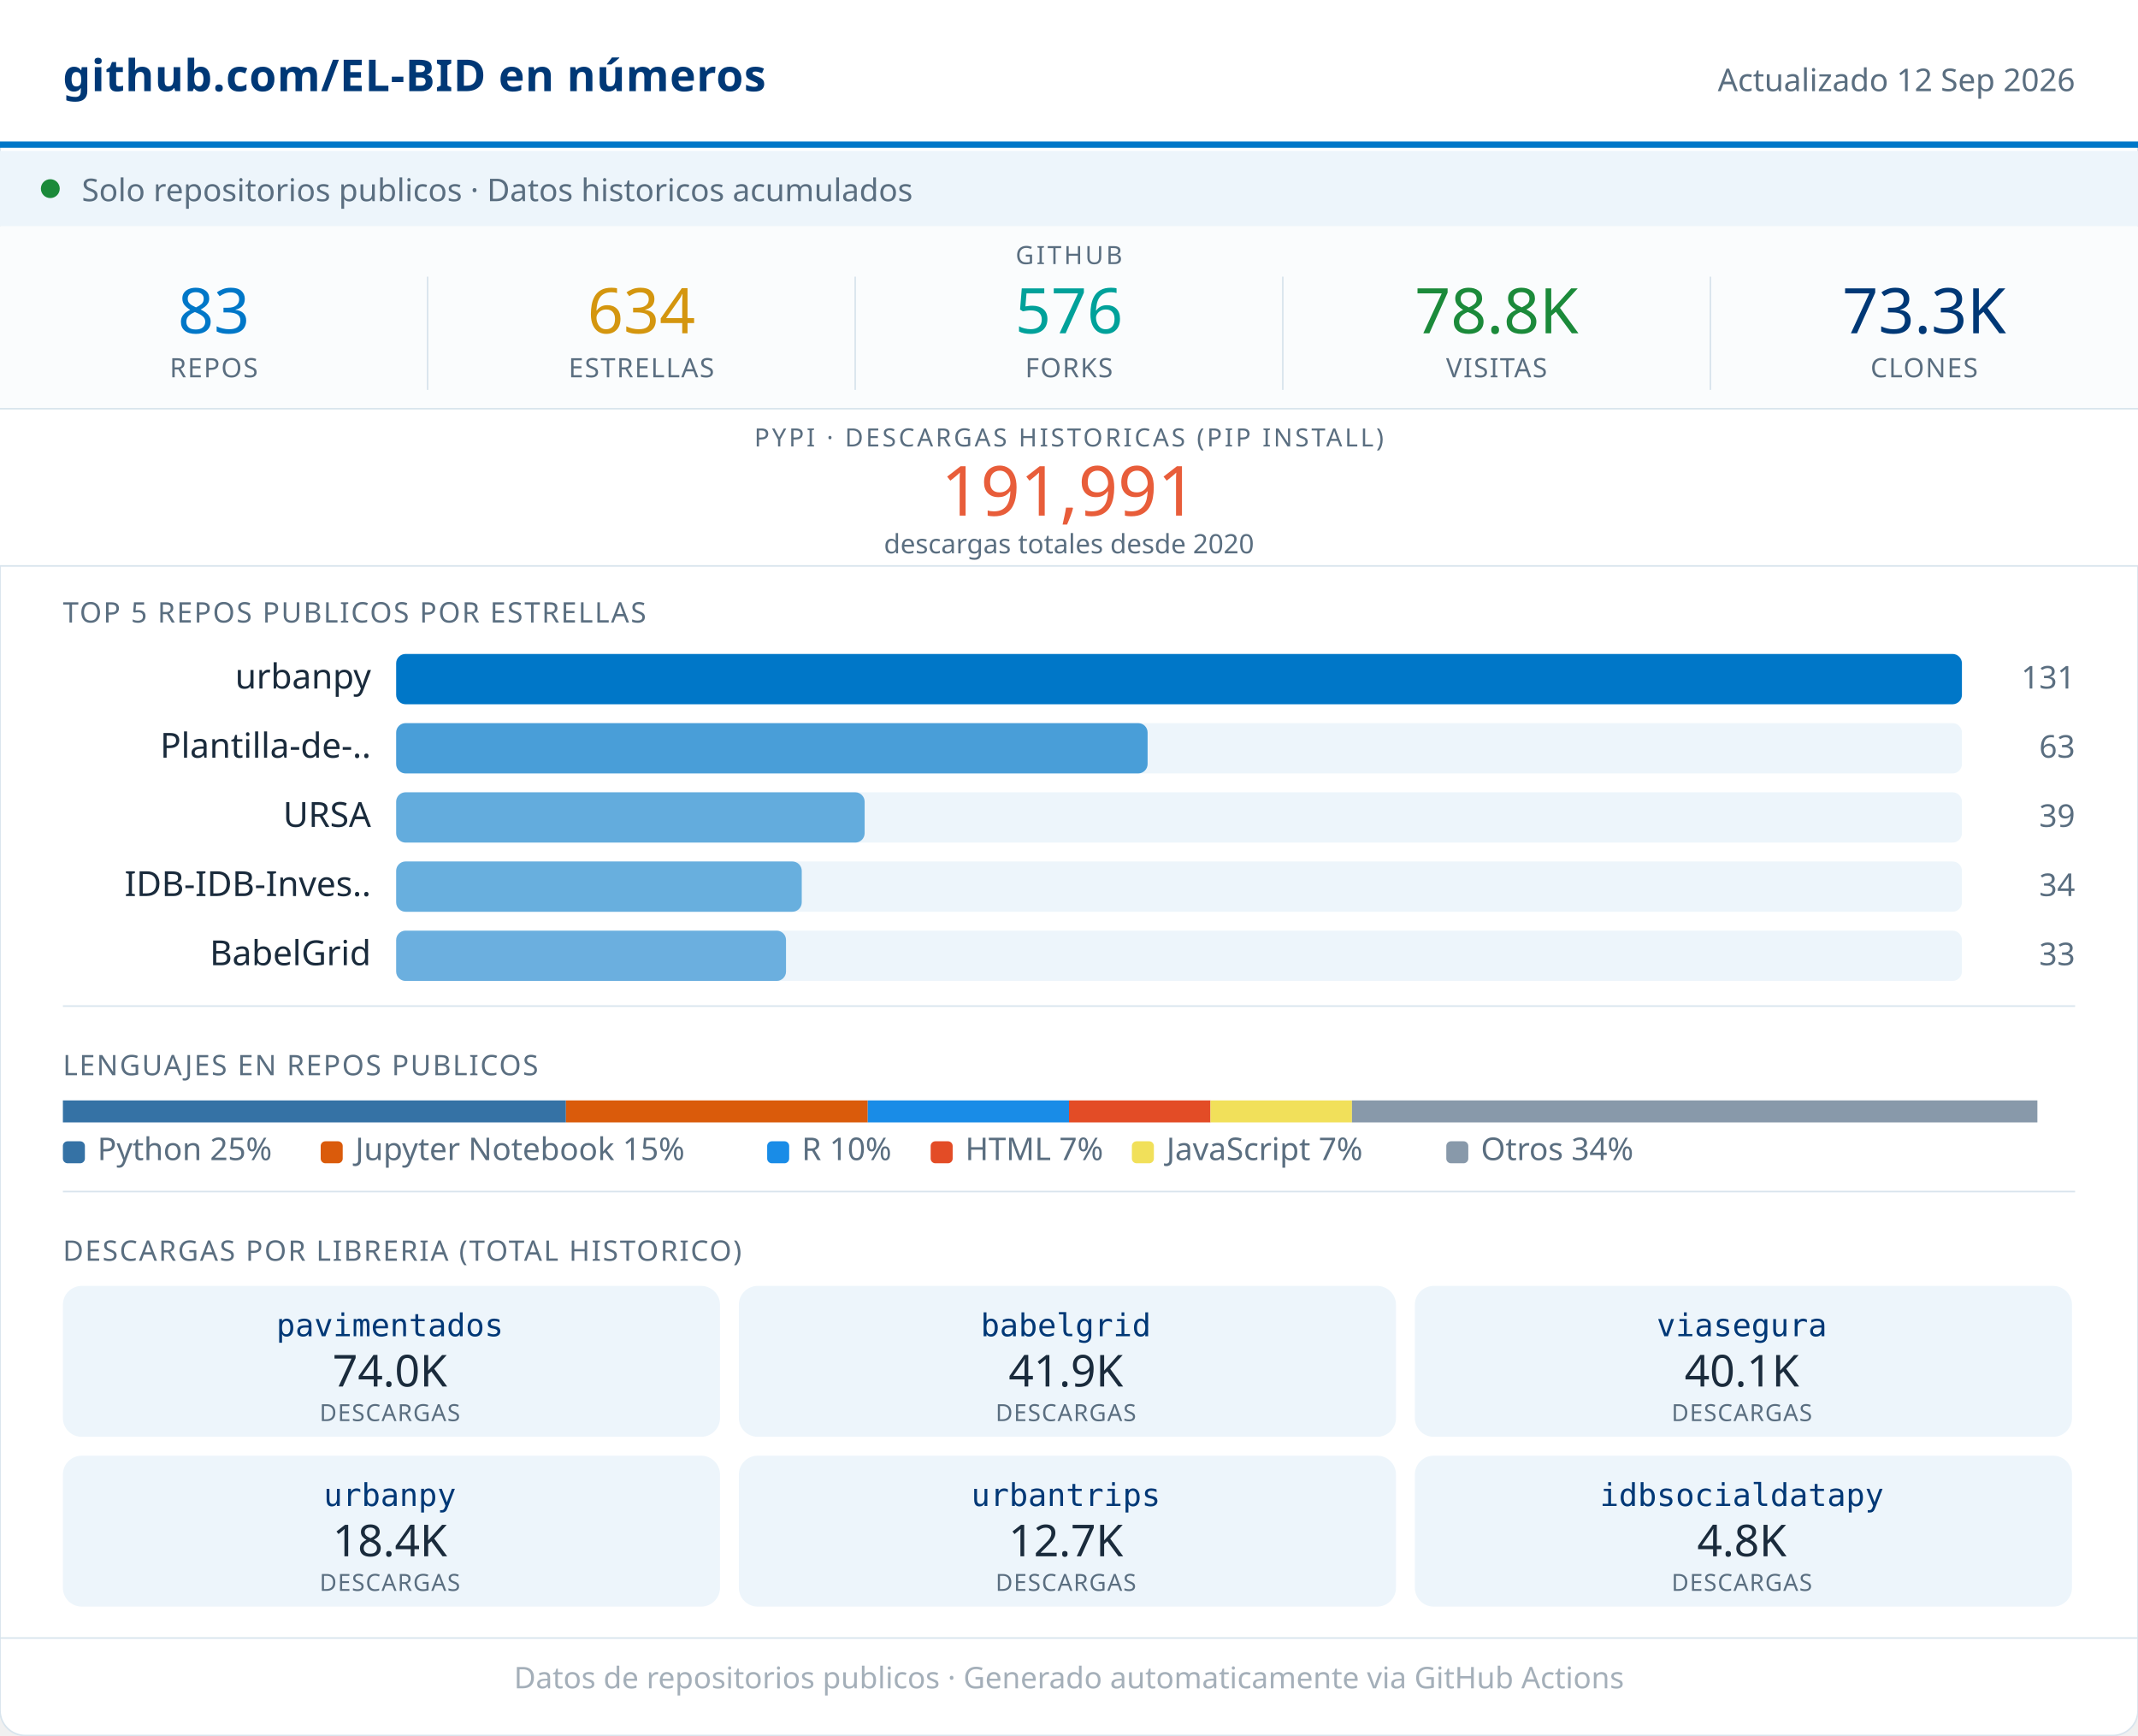
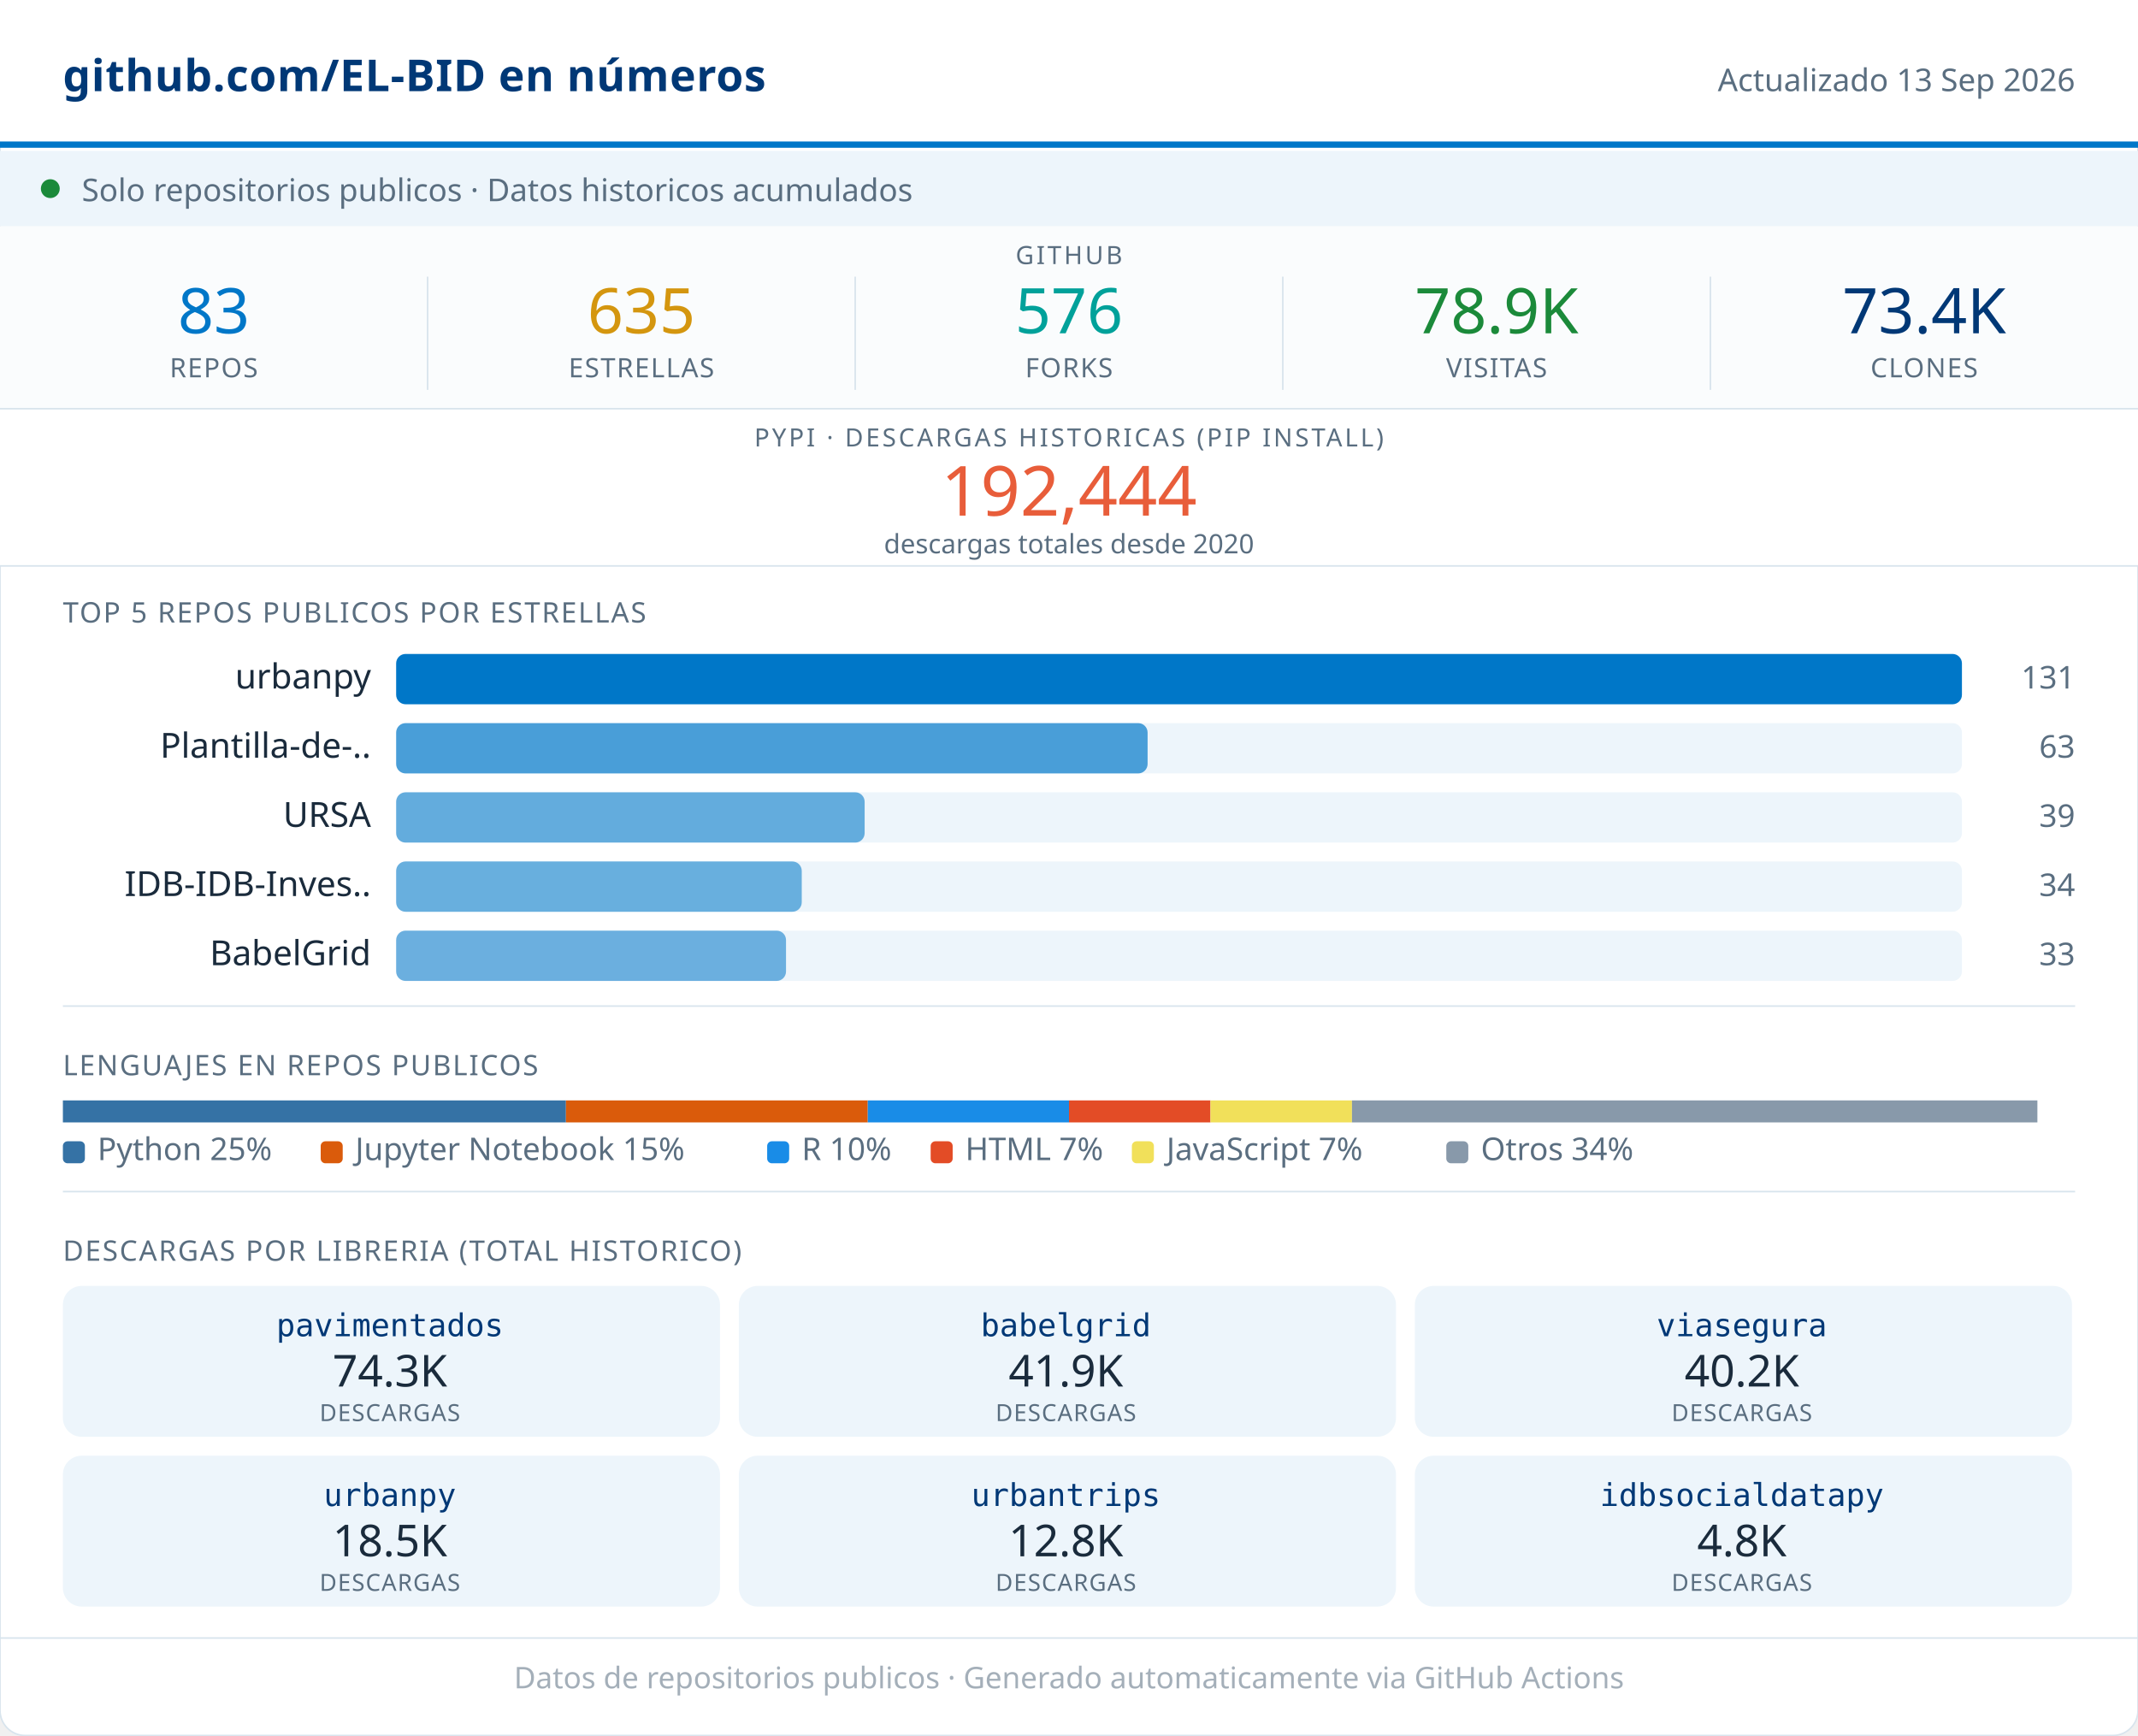
<svg xmlns="http://www.w3.org/2000/svg" width="680" viewBox="0 0 680 552" role="img">
  <rect width="680" height="552" rx="8" fill="#FFFFFF" stroke="#D8E4ED" stroke-width="0.5" />
  <rect x="0" y="0" width="680" height="46" fill="#FFFFFF" />
  <line x1="0" y1="46" x2="680" y2="46" stroke="#0077C8" stroke-width="2" />
  <text x="20" y="29" font-family="system-ui,sans-serif" font-size="14" font-weight="600" fill="#003876" letter-spacing="0.2">github.com/EL-BID en números</text>
-   <text x="660" y="29" font-family="system-ui,sans-serif" font-size="10" fill="#5A6E80" text-anchor="end">Actualizado 12 Sep 2026</text>
+   <text x="660" y="29" font-family="system-ui,sans-serif" font-size="10" fill="#5A6E80" text-anchor="end">Actualizado 13 Sep 2026</text>
  <rect x="0" y="48" width="680" height="24" fill="#EDF5FB" />
  <circle cx="16" cy="60" r="3" fill="#1B8A3A" />
  <text x="26" y="64" font-family="system-ui,sans-serif" font-size="10" fill="#5A6E80">Solo repositorios publicos · Datos historicos acumulados</text>
  <rect x="0" y="72" width="680" height="58" fill="#FAFCFD" />
  <text x="340" y="84" font-family="system-ui,sans-serif" font-size="8" fill="#5A6E80" text-anchor="middle" letter-spacing="0.8" font-weight="500">GITHUB</text>
  <text x="68" y="106" font-family="system-ui,sans-serif" font-size="20" font-weight="500" fill="#0077C8" text-anchor="middle">83</text>
  <text x="68" y="120" font-family="system-ui,sans-serif" font-size="8.5" fill="#5A6E80" text-anchor="middle" letter-spacing="0.4" font-weight="500">REPOS</text>
  <line x1="136" y1="88" x2="136" y2="124" stroke="#D8E4ED" stroke-width="0.5" />
-   <text x="204" y="106" font-family="system-ui,sans-serif" font-size="20" font-weight="500" fill="#D4960F" text-anchor="middle">634</text>
+   <text x="204" y="106" font-family="system-ui,sans-serif" font-size="20" font-weight="500" fill="#D4960F" text-anchor="middle">635</text>
  <text x="204" y="120" font-family="system-ui,sans-serif" font-size="8.5" fill="#5A6E80" text-anchor="middle" letter-spacing="0.4" font-weight="500">ESTRELLAS</text>
  <line x1="272" y1="88" x2="272" y2="124" stroke="#D8E4ED" stroke-width="0.5" />
  <text x="340" y="106" font-family="system-ui,sans-serif" font-size="20" font-weight="500" fill="#00A19A" text-anchor="middle">576</text>
  <text x="340" y="120" font-family="system-ui,sans-serif" font-size="8.5" fill="#5A6E80" text-anchor="middle" letter-spacing="0.4" font-weight="500">FORKS</text>
  <line x1="408" y1="88" x2="408" y2="124" stroke="#D8E4ED" stroke-width="0.5" />
-   <text x="476" y="106" font-family="system-ui,sans-serif" font-size="20" font-weight="500" fill="#1B8A3A" text-anchor="middle">78.8K</text>
+   <text x="476" y="106" font-family="system-ui,sans-serif" font-size="20" font-weight="500" fill="#1B8A3A" text-anchor="middle">78.9K</text>
  <text x="476" y="120" font-family="system-ui,sans-serif" font-size="8.5" fill="#5A6E80" text-anchor="middle" letter-spacing="0.4" font-weight="500">VISITAS</text>
  <line x1="544" y1="88" x2="544" y2="124" stroke="#D8E4ED" stroke-width="0.5" />
-   <text x="612" y="106" font-family="system-ui,sans-serif" font-size="20" font-weight="500" fill="#003876" text-anchor="middle">73.3K</text>
+   <text x="612" y="106" font-family="system-ui,sans-serif" font-size="20" font-weight="500" fill="#003876" text-anchor="middle">73.4K</text>
  <text x="612" y="120" font-family="system-ui,sans-serif" font-size="8.5" fill="#5A6E80" text-anchor="middle" letter-spacing="0.4" font-weight="500">CLONES</text>
  <rect x="0" y="130" width="680" height="50" fill="#FFFFFF" />
  <line x1="0" y1="130" x2="680" y2="130" stroke="#D8E4ED" stroke-width="0.5" />
  <text x="340" y="142" font-family="system-ui,sans-serif" font-size="8" fill="#5A6E80" text-anchor="middle" letter-spacing="0.8" font-weight="500">PYPI · DESCARGAS HISTORICAS (PIP INSTALL)</text>
-   <text x="340" y="164" font-family="system-ui,sans-serif" font-size="22" font-weight="500" fill="#E85D3A" text-anchor="middle">191,991</text>
+   <text x="340" y="164" font-family="system-ui,sans-serif" font-size="22" font-weight="500" fill="#E85D3A" text-anchor="middle">192,444</text>
  <text x="340" y="176" font-family="system-ui,sans-serif" font-size="8.5" fill="#5A6E80" text-anchor="middle">descargas totales desde 2020</text>
  <line x1="0" y1="180" x2="680" y2="180" stroke="#D8E4ED" stroke-width="0.5" />
  <text x="20" y="198" font-family="system-ui,sans-serif" font-size="9" fill="#5A6E80" letter-spacing="0.5" font-weight="500">TOP 5 REPOS PUBLICOS POR ESTRELLAS</text>
  <text x="118" y="219" font-family="system-ui,sans-serif" font-size="11" fill="#1A2B3C" text-anchor="end">urbanpy</text>
  <rect x="126" y="208" width="498" height="16" rx="3" fill="#EDF5FB" />
  <rect x="126" y="208" width="498" height="16" rx="3" fill="#0077C8" opacity="1.00" />
  <text x="660" y="219" font-family="system-ui,sans-serif" font-size="10" fill="#5A6E80" text-anchor="end" font-weight="500">131</text>
  <text x="118" y="241" font-family="system-ui,sans-serif" font-size="11" fill="#1A2B3C" text-anchor="end">Plantilla-de-..</text>
  <rect x="126" y="230" width="498" height="16" rx="3" fill="#EDF5FB" />
  <rect x="126" y="230" width="239" height="16" rx="3" fill="#0077C8" opacity="0.69" />
  <text x="660" y="241" font-family="system-ui,sans-serif" font-size="10" fill="#5A6E80" text-anchor="end" font-weight="500">63</text>
  <text x="118" y="263" font-family="system-ui,sans-serif" font-size="11" fill="#1A2B3C" text-anchor="end">URSA</text>
  <rect x="126" y="252" width="498" height="16" rx="3" fill="#EDF5FB" />
  <rect x="126" y="252" width="149" height="16" rx="3" fill="#0077C8" opacity="0.58" />
  <text x="660" y="263" font-family="system-ui,sans-serif" font-size="10" fill="#5A6E80" text-anchor="end" font-weight="500">39</text>
  <text x="118" y="285" font-family="system-ui,sans-serif" font-size="11" fill="#1A2B3C" text-anchor="end">IDB-IDB-Inves..</text>
  <rect x="126" y="274" width="498" height="16" rx="3" fill="#EDF5FB" />
  <rect x="126" y="274" width="129" height="16" rx="3" fill="#0077C8" opacity="0.56" />
  <text x="660" y="285" font-family="system-ui,sans-serif" font-size="10" fill="#5A6E80" text-anchor="end" font-weight="500">34</text>
  <text x="118" y="307" font-family="system-ui,sans-serif" font-size="11" fill="#1A2B3C" text-anchor="end">BabelGrid</text>
  <rect x="126" y="296" width="498" height="16" rx="3" fill="#EDF5FB" />
  <rect x="126" y="296" width="124" height="16" rx="3" fill="#0077C8" opacity="0.55" />
  <text x="660" y="307" font-family="system-ui,sans-serif" font-size="10" fill="#5A6E80" text-anchor="end" font-weight="500">33</text>
  <line x1="20" y1="320" x2="660" y2="320" stroke="#D8E4ED" stroke-width="0.5" />
  <text x="20" y="342" font-family="system-ui,sans-serif" font-size="9" fill="#5A6E80" letter-spacing="0.5" font-weight="500">LENGUAJES EN REPOS PUBLICOS</text>
  <rect x="20" y="350" width="160" height="7" fill="#3572A5" />
  <rect x="180" y="350" width="96" height="7" fill="#DA5B0B" />
  <rect x="276" y="350" width="64" height="7" fill="#198CE7" />
  <rect x="340" y="350" width="45" height="7" fill="#e34c26" />
  <rect x="385" y="350" width="45" height="7" fill="#f1e05a" />
  <rect x="430" y="350" width="218" height="7" fill="#8899AA" />
  <rect x="20" y="363" width="7" height="7" rx="1.5" fill="#3572A5" />
  <text x="31" y="369" font-family="system-ui,sans-serif" font-size="10" fill="#5A6E80">Python 25%</text>
  <rect x="102" y="363" width="7" height="7" rx="1.5" fill="#DA5B0B" />
  <text x="113" y="369" font-family="system-ui,sans-serif" font-size="10" fill="#5A6E80">Jupyter Notebook 15%</text>
  <rect x="244" y="363" width="7" height="7" rx="1.5" fill="#198CE7" />
  <text x="255" y="369" font-family="system-ui,sans-serif" font-size="10" fill="#5A6E80">R 10%</text>
  <rect x="296" y="363" width="7" height="7" rx="1.5" fill="#e34c26" />
  <text x="307" y="369" font-family="system-ui,sans-serif" font-size="10" fill="#5A6E80">HTML 7%</text>
  <rect x="360" y="363" width="7" height="7" rx="1.5" fill="#f1e05a" />
  <text x="371" y="369" font-family="system-ui,sans-serif" font-size="10" fill="#5A6E80">JavaScript 7%</text>
  <rect x="460" y="363" width="7" height="7" rx="1.5" fill="#8899AA" />
  <text x="471" y="369" font-family="system-ui,sans-serif" font-size="10" fill="#5A6E80">Otros 34%</text>
  <line x1="20" y1="379" x2="660" y2="379" stroke="#D8E4ED" stroke-width="0.5" />
  <text x="20" y="401" font-family="system-ui,sans-serif" font-size="9" fill="#5A6E80" letter-spacing="0.5" font-weight="500">DESCARGAS POR LIBRERIA (TOTAL HISTORICO)</text>
  <rect x="20" y="409" width="209" height="48" rx="6" fill="#EDF5FB" />
  <text x="124" y="425" font-family="monospace" font-size="10" font-weight="500" fill="#003876" text-anchor="middle">pavimentados</text>
-   <text x="124" y="441" font-family="system-ui,sans-serif" font-size="14" font-weight="500" fill="#1A2B3C" text-anchor="middle">74.0K</text>
+   <text x="124" y="441" font-family="system-ui,sans-serif" font-size="14" font-weight="500" fill="#1A2B3C" text-anchor="middle">74.3K</text>
  <text x="124" y="452" font-family="system-ui,sans-serif" font-size="7.5" fill="#5A6E80" text-anchor="middle" letter-spacing="0.3">DESCARGAS</text>
  <rect x="235" y="409" width="209" height="48" rx="6" fill="#EDF5FB" />
  <text x="339" y="425" font-family="monospace" font-size="10" font-weight="500" fill="#003876" text-anchor="middle">babelgrid</text>
  <text x="339" y="441" font-family="system-ui,sans-serif" font-size="14" font-weight="500" fill="#1A2B3C" text-anchor="middle">41.9K</text>
  <text x="339" y="452" font-family="system-ui,sans-serif" font-size="7.5" fill="#5A6E80" text-anchor="middle" letter-spacing="0.3">DESCARGAS</text>
  <rect x="450" y="409" width="209" height="48" rx="6" fill="#EDF5FB" />
  <text x="554" y="425" font-family="monospace" font-size="10" font-weight="500" fill="#003876" text-anchor="middle">viasegura</text>
-   <text x="554" y="441" font-family="system-ui,sans-serif" font-size="14" font-weight="500" fill="#1A2B3C" text-anchor="middle">40.1K</text>
+   <text x="554" y="441" font-family="system-ui,sans-serif" font-size="14" font-weight="500" fill="#1A2B3C" text-anchor="middle">40.2K</text>
  <text x="554" y="452" font-family="system-ui,sans-serif" font-size="7.5" fill="#5A6E80" text-anchor="middle" letter-spacing="0.3">DESCARGAS</text>
  <rect x="20" y="463" width="209" height="48" rx="6" fill="#EDF5FB" />
  <text x="124" y="479" font-family="monospace" font-size="10" font-weight="500" fill="#003876" text-anchor="middle">urbanpy</text>
-   <text x="124" y="495" font-family="system-ui,sans-serif" font-size="14" font-weight="500" fill="#1A2B3C" text-anchor="middle">18.4K</text>
+   <text x="124" y="495" font-family="system-ui,sans-serif" font-size="14" font-weight="500" fill="#1A2B3C" text-anchor="middle">18.5K</text>
  <text x="124" y="506" font-family="system-ui,sans-serif" font-size="7.5" fill="#5A6E80" text-anchor="middle" letter-spacing="0.3">DESCARGAS</text>
  <rect x="235" y="463" width="209" height="48" rx="6" fill="#EDF5FB" />
  <text x="339" y="479" font-family="monospace" font-size="10" font-weight="500" fill="#003876" text-anchor="middle">urbantrips</text>
-   <text x="339" y="495" font-family="system-ui,sans-serif" font-size="14" font-weight="500" fill="#1A2B3C" text-anchor="middle">12.7K</text>
+   <text x="339" y="495" font-family="system-ui,sans-serif" font-size="14" font-weight="500" fill="#1A2B3C" text-anchor="middle">12.8K</text>
  <text x="339" y="506" font-family="system-ui,sans-serif" font-size="7.5" fill="#5A6E80" text-anchor="middle" letter-spacing="0.3">DESCARGAS</text>
  <rect x="450" y="463" width="209" height="48" rx="6" fill="#EDF5FB" />
  <text x="554" y="479" font-family="monospace" font-size="10" font-weight="500" fill="#003876" text-anchor="middle">idbsocialdatapy</text>
  <text x="554" y="495" font-family="system-ui,sans-serif" font-size="14" font-weight="500" fill="#1A2B3C" text-anchor="middle">4.8K</text>
  <text x="554" y="506" font-family="system-ui,sans-serif" font-size="7.5" fill="#5A6E80" text-anchor="middle" letter-spacing="0.3">DESCARGAS</text>
  <line x1="0" y1="521" x2="680" y2="521" stroke="#D8E4ED" stroke-width="0.5" />
  <text x="340" y="537" font-family="system-ui,sans-serif" font-size="9.5" fill="#5A6E80" text-anchor="middle" opacity="0.55">Datos de repositorios publicos · Generado automaticamente via GitHub Actions</text>
</svg>
